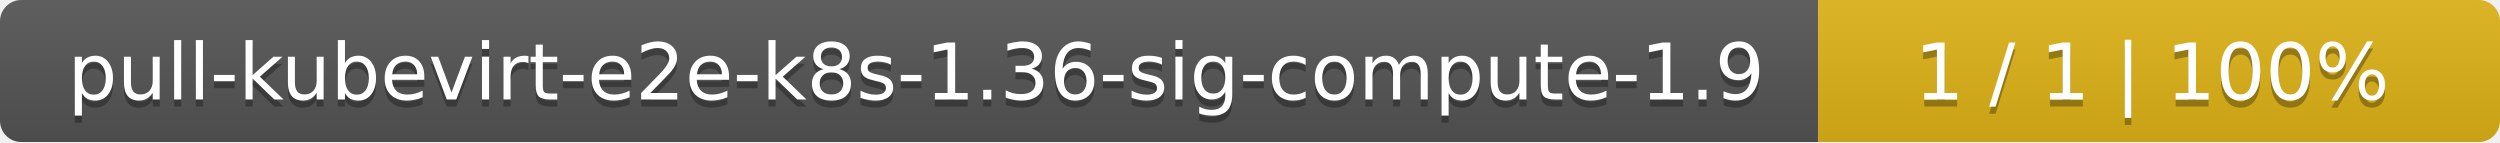
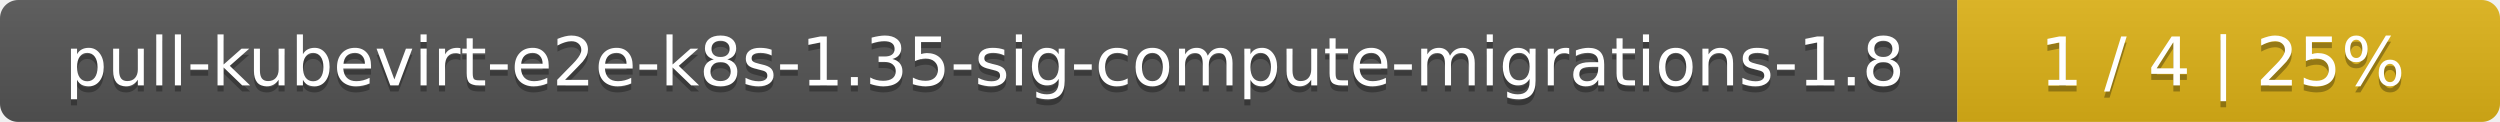
- <svg xmlns="http://www.w3.org/2000/svg" width="352" height="20">
+ <svg xmlns="http://www.w3.org/2000/svg" width="410" height="20">
  <linearGradient id="smooth" x2="0" y2="100%">
    <stop offset="0" stop-color="#bbb" stop-opacity=".1" />
    <stop offset="1" stop-opacity=".1" />
  </linearGradient>
  <mask id="round">
-     <rect width="352" height="20" rx="3" fill="#fff" />
+     <rect width="410" height="20" rx="3" fill="#fff" />
  </mask>
  <g mask="url(#round)">
-     <rect width="256" height="20" fill="#555" />
-     <rect x="256" width="96" height="20" fill="#dfb317" />
-     <rect width="352" height="20" fill="url(#smooth)" />
+     <rect width="321" height="20" fill="#555" />
+     <rect x="321" width="89" height="20" fill="#dfb317" />
+     <rect width="410" height="20" fill="url(#smooth)" />
  </g>
  <g fill="#fff" text-anchor="middle" font-family="DejaVu Sans,Verdana,Geneva,sans-serif" font-size="11">
-     <text x="129" y="15" fill="#010101" fill-opacity=".3">pull-kubevirt-e2e-k8s-1.36-sig-compute-1.9</text>
-     <text x="129" y="14">pull-kubevirt-e2e-k8s-1.36-sig-compute-1.9</text>
-     <text x="303" y="15" fill="#010101" fill-opacity=".3">1 / 1    |    100%</text>
-     <text x="303" y="14">1 / 1    |    100%</text>
+     <text x="161.5" y="15" fill="#010101" fill-opacity=".3">pull-kubevirt-e2e-k8s-1.35-sig-compute-migrations-1.8</text>
+     <text x="161.5" y="14">pull-kubevirt-e2e-k8s-1.35-sig-compute-migrations-1.8</text>
+     <text x="364.5" y="15" fill="#010101" fill-opacity=".3">1 / 4    |    25%</text>
+     <text x="364.5" y="14">1 / 4    |    25%</text>
  </g>
</svg>
